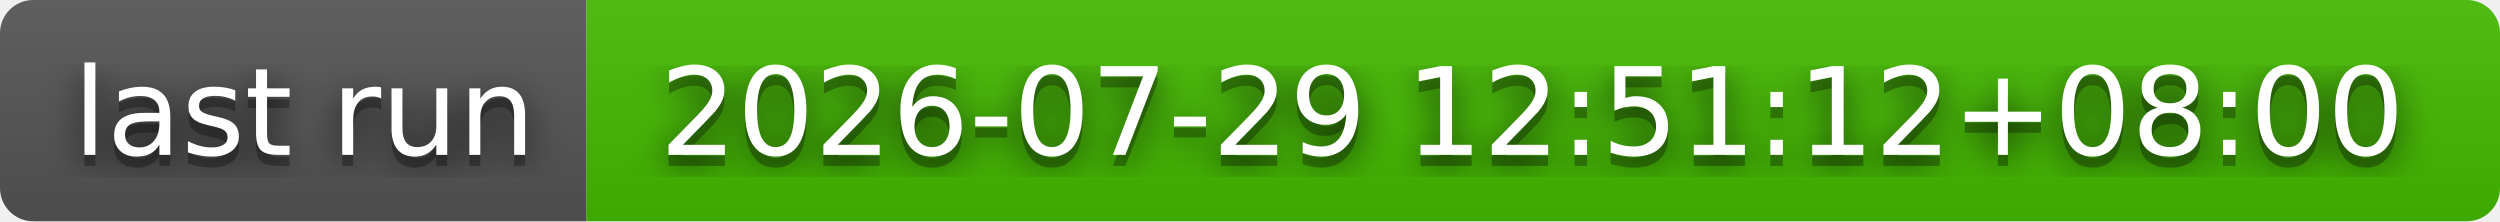
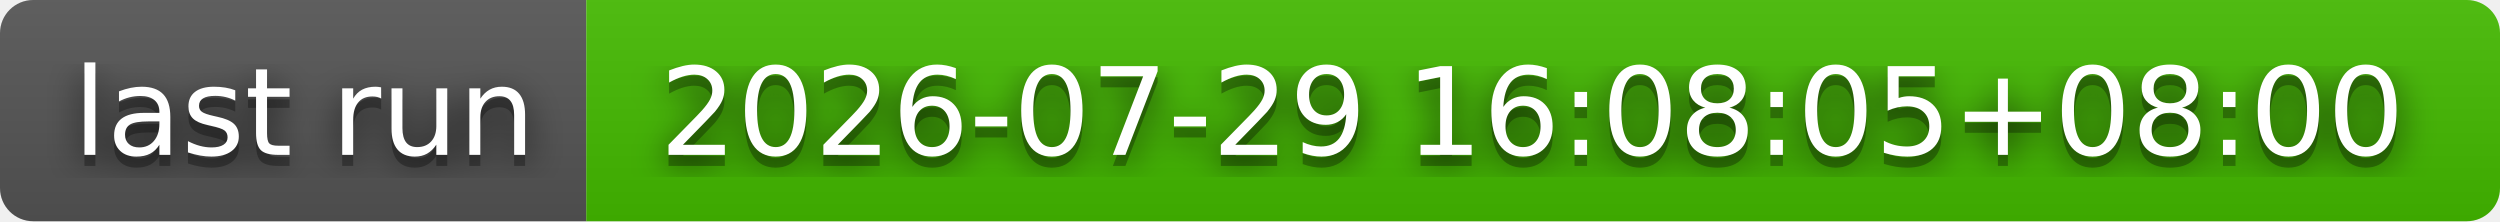
- <svg xmlns="http://www.w3.org/2000/svg" width="226" height="20" role="img" aria-label="last run: 2026-07-29 12:51:12+08:00">
+ <svg xmlns="http://www.w3.org/2000/svg" width="226" height="20" role="img" aria-label="last run: 2026-07-29 16:08:05+08:00">
  <filter id="blur">
    <feGaussianBlur stdDeviation="16" />
  </filter>
  <linearGradient id="s" x2="0" y2="100%">
    <stop offset="0" stop-color="#bbb" stop-opacity=".1" />
    <stop offset="1" stop-opacity=".1" />
  </linearGradient>
  <clipPath id="r">
    <rect width="226" height="20" rx="3" />
  </clipPath>
  <g clip-path="url(#r)">
    <rect width="53" height="20" fill="#555" />
    <rect x="53" width="173" height="20" fill="#4b0" />
    <rect width="226" height="20" fill="url(#s)" />
  </g>
  <g fill="#fff" text-anchor="middle" font-family="Verdana,Geneva,DejaVu Sans,sans-serif" text-rendering="geometricPrecision" font-size="110">
    <g transform="scale(.1)">
      <g aria-hidden="true" fill="#010101">
        <text x="275" y="150" fill-opacity=".8" filter="url(#blur)" textLength="430">last run</text>
        <text x="275" y="150" fill-opacity=".3" textLength="430">last run</text>
      </g>
      <text x="275" y="140" textLength="430">last run</text>
    </g>
    <g transform="scale(.1)">
      <g aria-hidden="true" fill="#010101">
-         <text x="1385" y="150" fill-opacity=".8" filter="url(#blur)" textLength="1630">2026-07-29 12:51:12+08:00</text>
-         <text x="1385" y="150" fill-opacity=".3" textLength="1630">2026-07-29 12:51:12+08:00</text>
+         <text x="1385" y="150" fill-opacity=".8" filter="url(#blur)" textLength="1630">2026-07-29 16:08:05+08:00</text>
+         <text x="1385" y="150" fill-opacity=".3" textLength="1630">2026-07-29 16:08:05+08:00</text>
      </g>
-       <text x="1385" y="140" textLength="1630">2026-07-29 12:51:12+08:00</text>
+       <text x="1385" y="140" textLength="1630">2026-07-29 16:08:05+08:00</text>
    </g>
  </g>
</svg>
